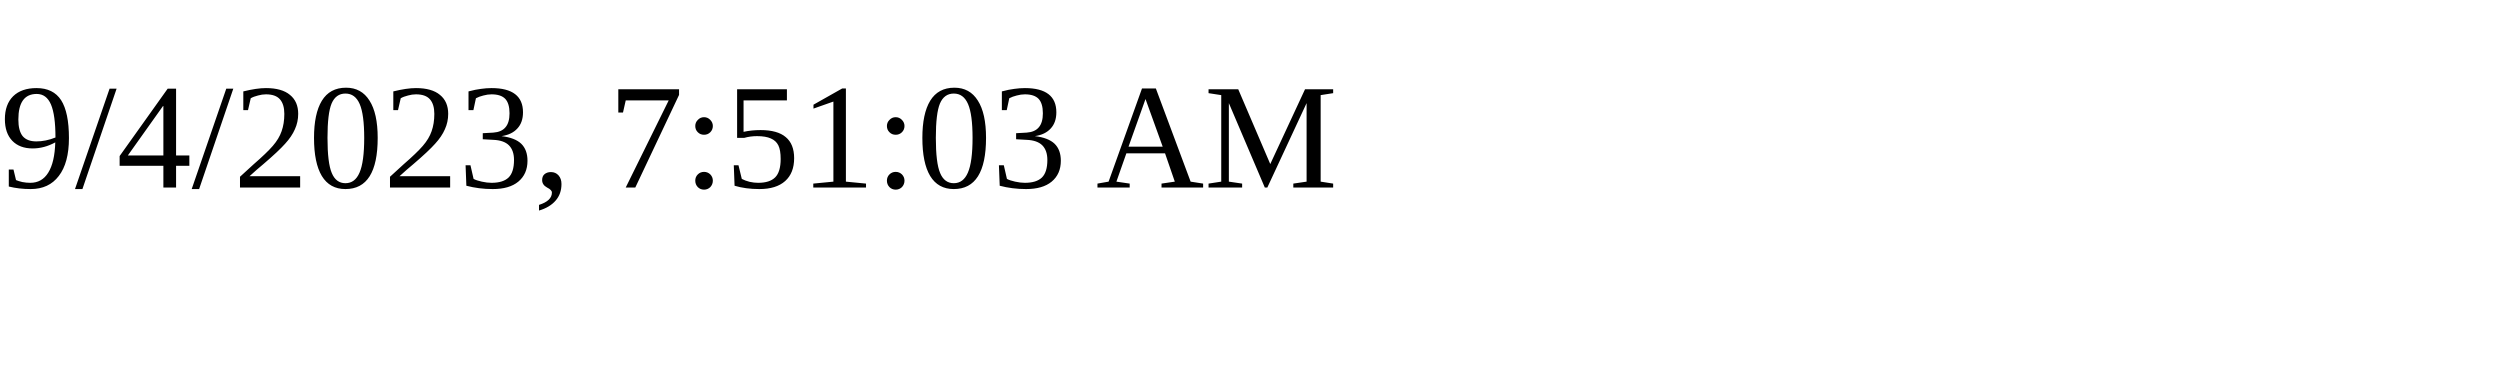
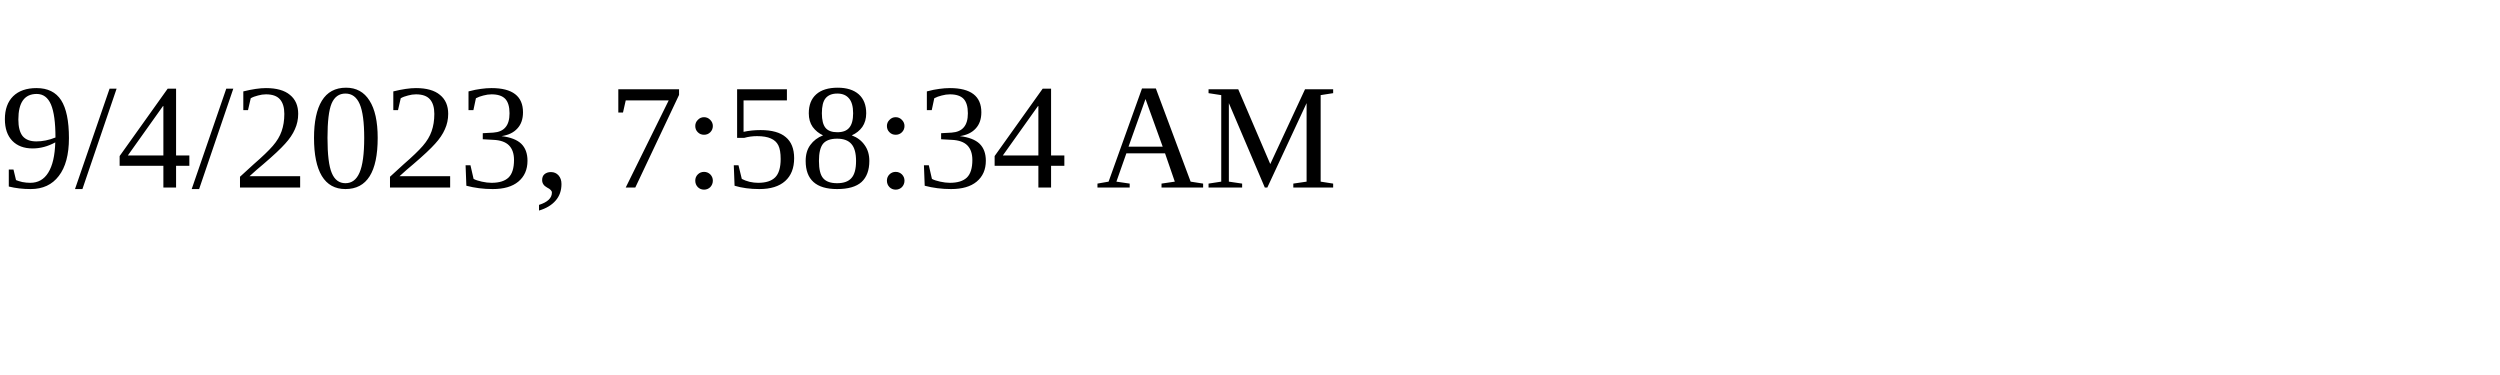
<svg xmlns="http://www.w3.org/2000/svg" height="30" width="200">
-   <text x="0" y="15">9/4/2023, 7:51:03 AM</text>
+   <text x="0" y="15">9/4/2023, 7:58:34 AM</text>
</svg>
